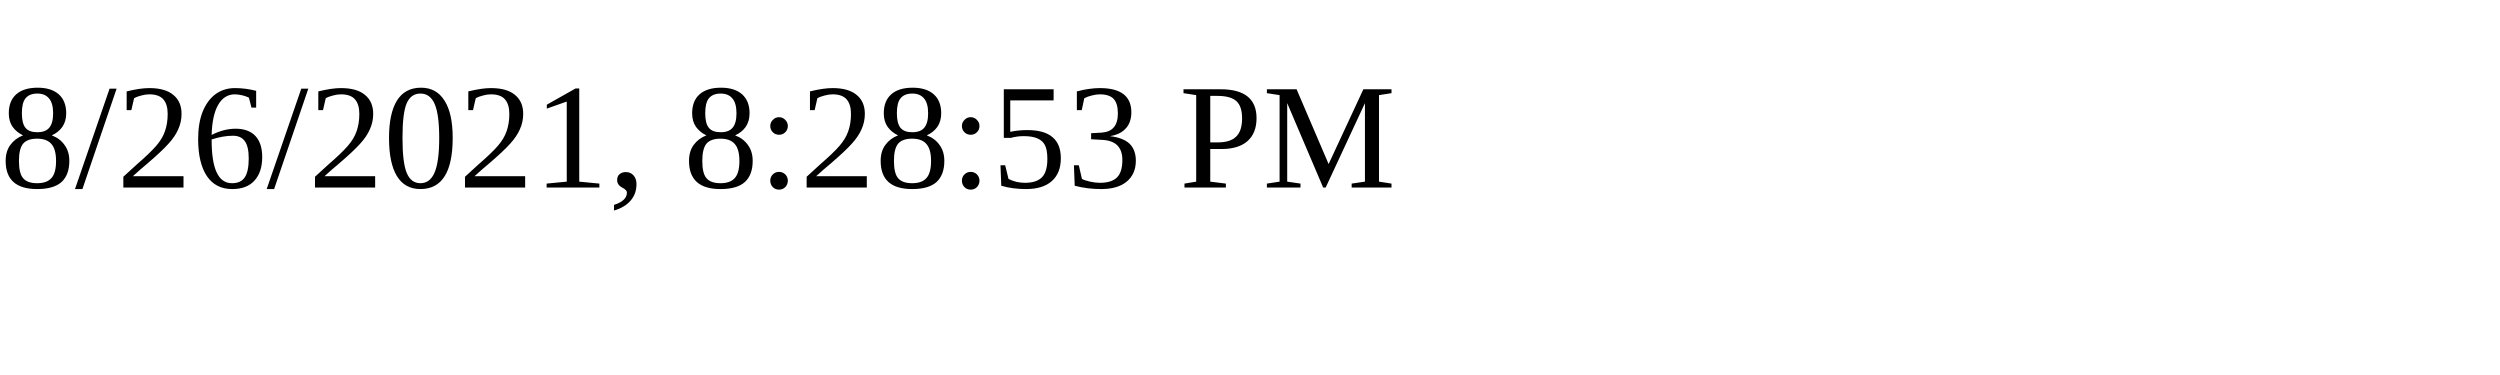
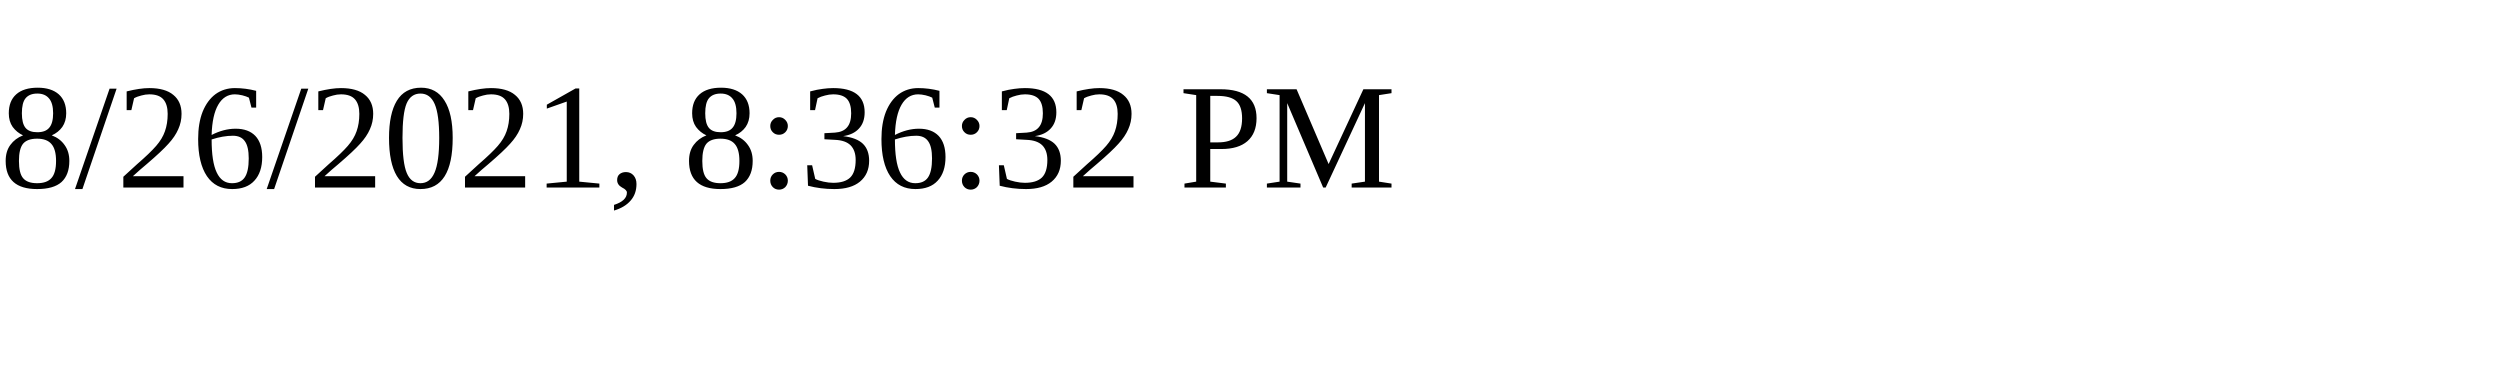
<svg xmlns="http://www.w3.org/2000/svg" height="30" width="200">
-   <text x="0" y="15">8/26/2021, 8:28:53 PM</text>
+   <text x="0" y="15">8/26/2021, 8:36:32 PM</text>
</svg>
